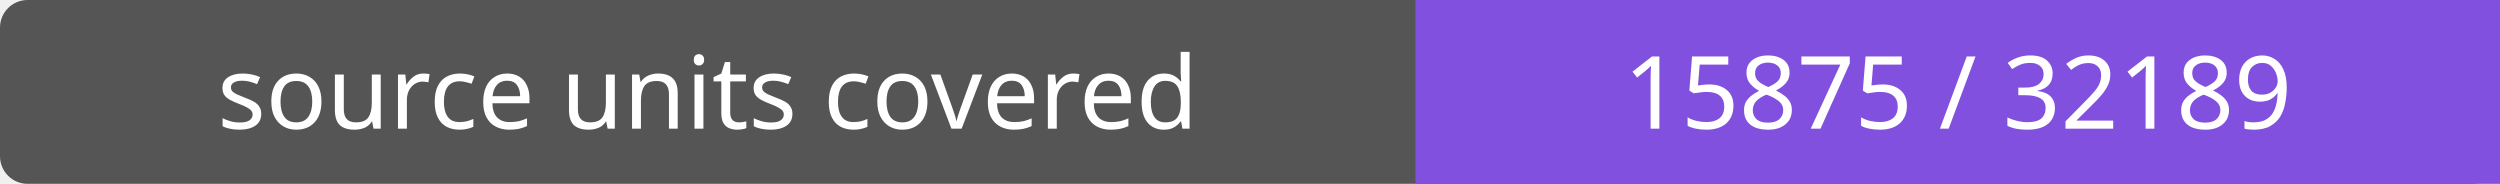
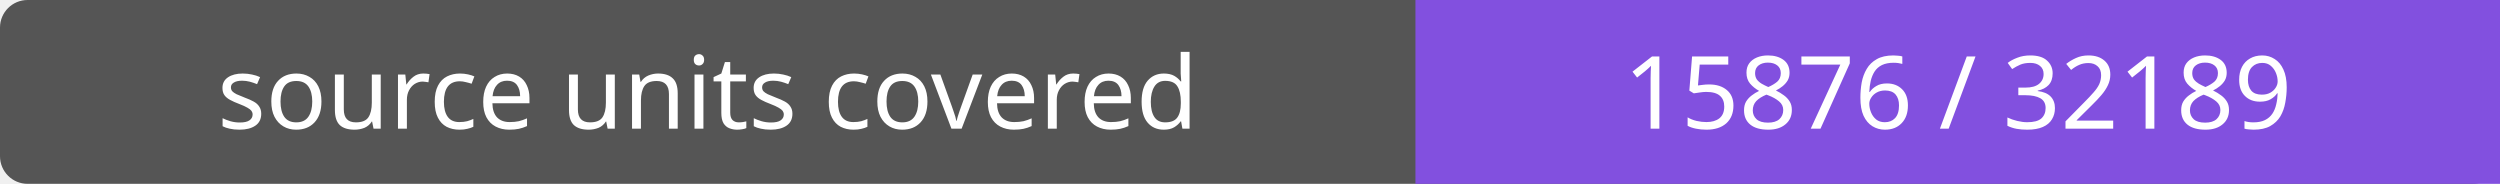
- <svg xmlns="http://www.w3.org/2000/svg" width="272" height="20" role="img" aria-label="source units covered: 15875 / 32189">
+ <svg xmlns="http://www.w3.org/2000/svg" width="272" height="20" role="img" aria-label="source units covered: 15876 / 32189">
  <rect width="272" height="20" rx="3" fill="#555" />
  <path fill="#8250df" d="M154 0h118v20H154z" />
  <g fill="#fff" text-anchor="middle" font-family="Verdana,sans-serif" font-size="11">
    <text x="77.0" y="14">source units covered</text>
-     <text x="213.0" y="14">15875 / 32189</text>
+     <text x="213.0" y="14">15876 / 32189</text>
  </g>
</svg>
